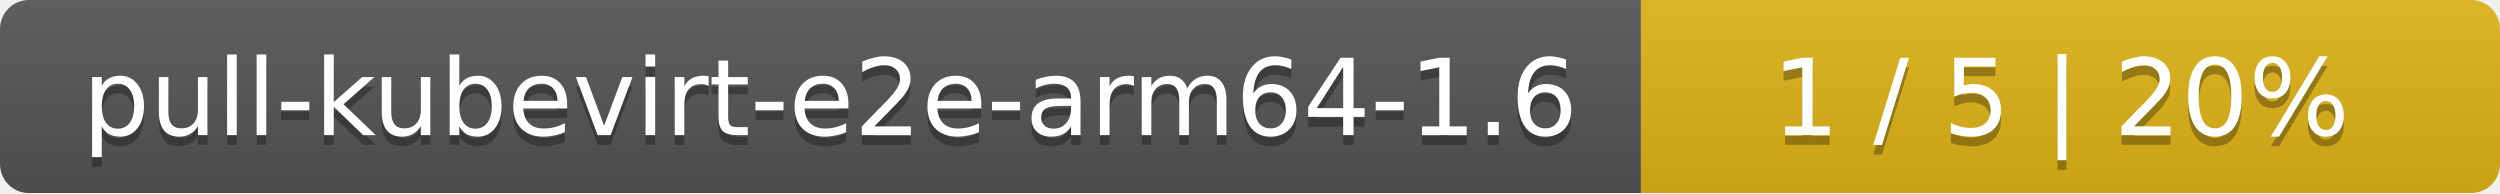
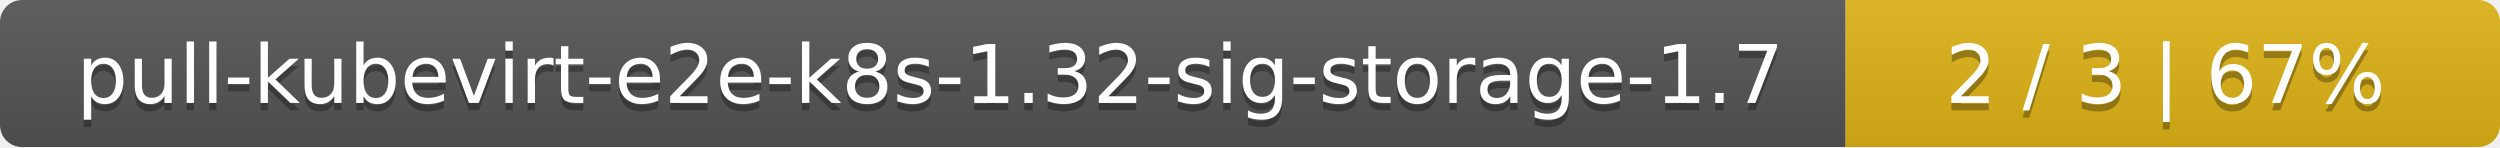
- <svg xmlns="http://www.w3.org/2000/svg" width="259" height="20">
+ <svg xmlns="http://www.w3.org/2000/svg" width="340" height="20">
  <linearGradient id="smooth" x2="0" y2="100%">
    <stop offset="0" stop-color="#bbb" stop-opacity=".1" />
    <stop offset="1" stop-opacity=".1" />
  </linearGradient>
  <mask id="round">
-     <rect width="259" height="20" rx="3" fill="#fff" />
+     <rect width="340" height="20" rx="3" fill="#fff" />
  </mask>
  <g mask="url(#round)">
-     <rect width="170" height="20" fill="#555" />
-     <rect x="170" width="89" height="20" fill="#dfb317" />
-     <rect width="259" height="20" fill="url(#smooth)" />
+     <rect width="251" height="20" fill="#555" />
+     <rect x="251" width="89" height="20" fill="#dfb317" />
+     <rect width="340" height="20" fill="url(#smooth)" />
  </g>
  <g fill="#fff" text-anchor="middle" font-family="DejaVu Sans,Verdana,Geneva,sans-serif" font-size="11">
-     <text x="86" y="15" fill="#010101" fill-opacity=".3">pull-kubevirt-e2e-arm64-1.6</text>
-     <text x="86" y="14">pull-kubevirt-e2e-arm64-1.6</text>
-     <text x="213.5" y="15" fill="#010101" fill-opacity=".3">1 / 5    |    20%</text>
-     <text x="213.5" y="14">1 / 5    |    20%</text>
+     <text x="126.5" y="15" fill="#010101" fill-opacity=".3">pull-kubevirt-e2e-k8s-1.32-sig-storage-1.7</text>
+     <text x="126.5" y="14">pull-kubevirt-e2e-k8s-1.32-sig-storage-1.7</text>
+     <text x="294.5" y="15" fill="#010101" fill-opacity=".3">2 / 3    |    67%</text>
+     <text x="294.5" y="14">2 / 3    |    67%</text>
  </g>
</svg>
